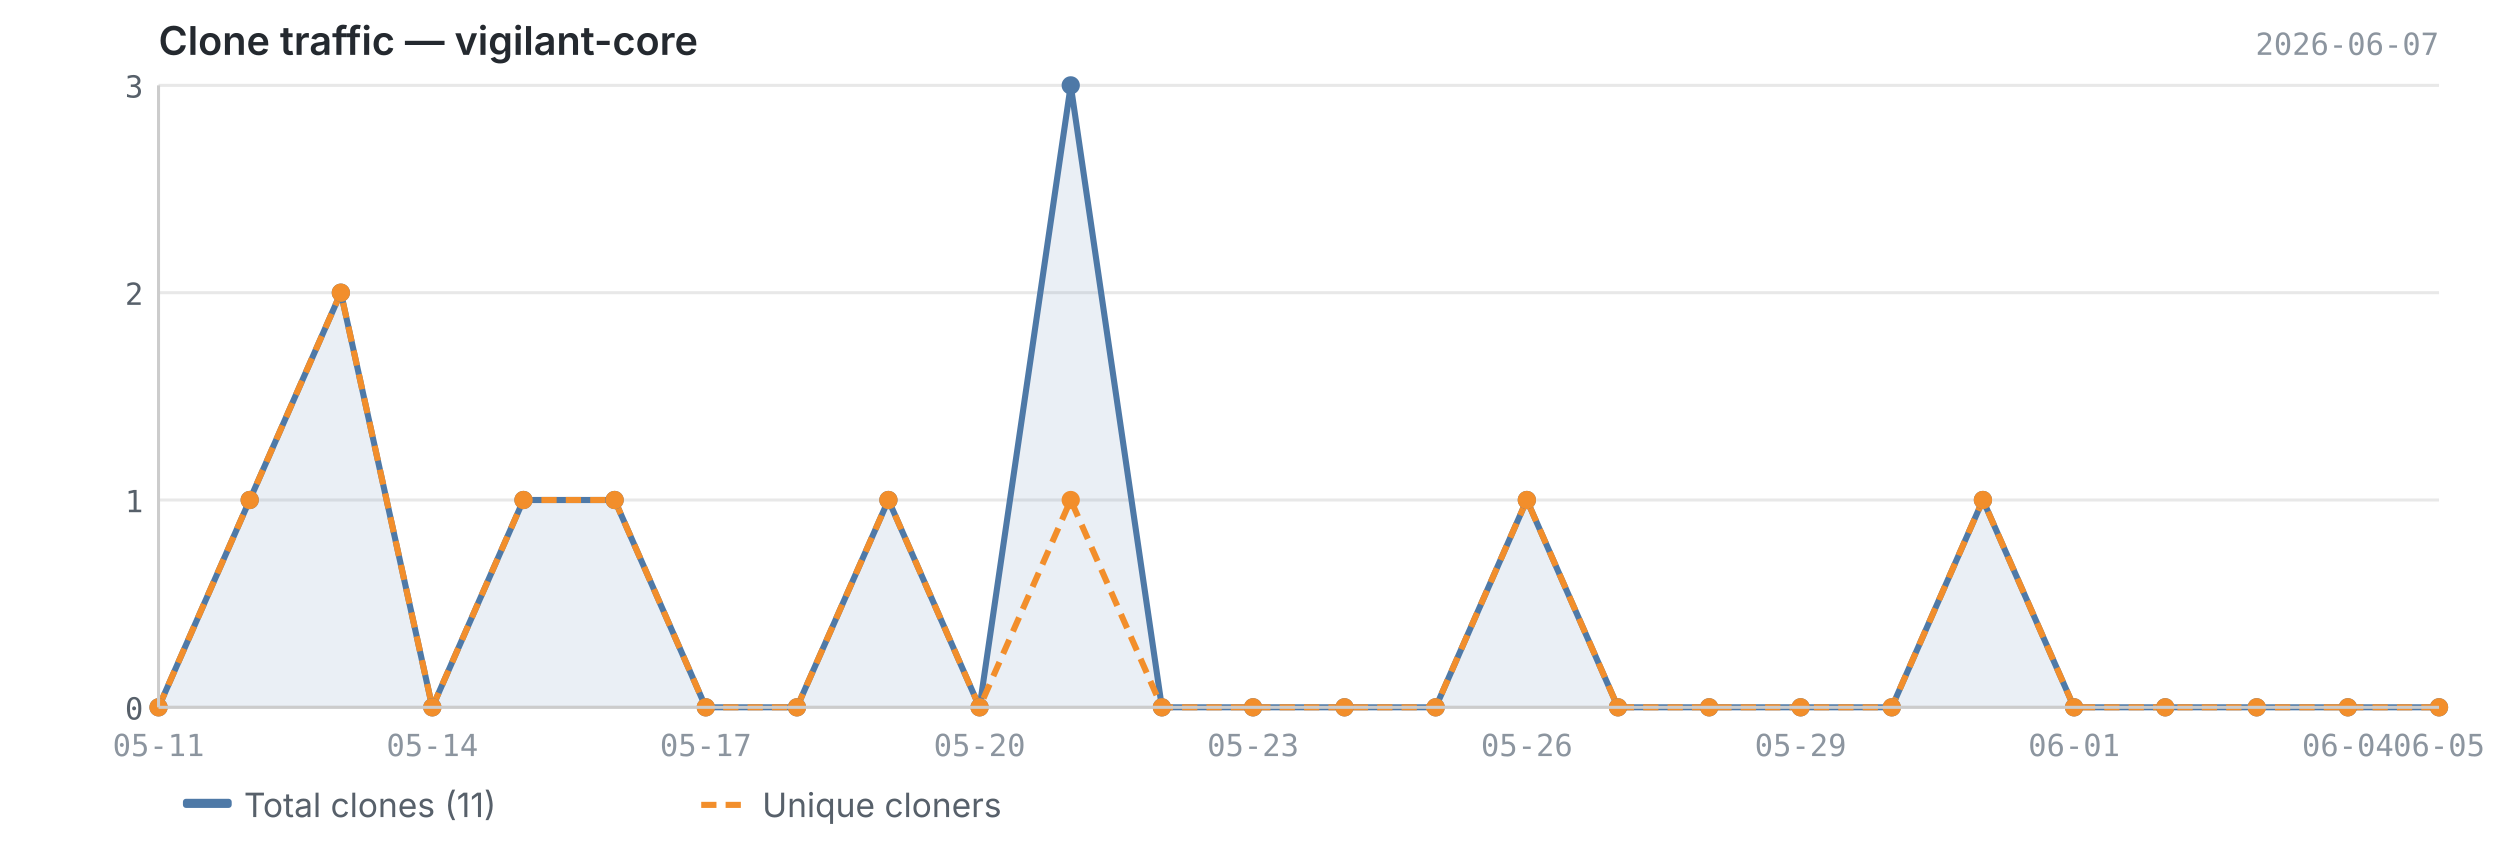
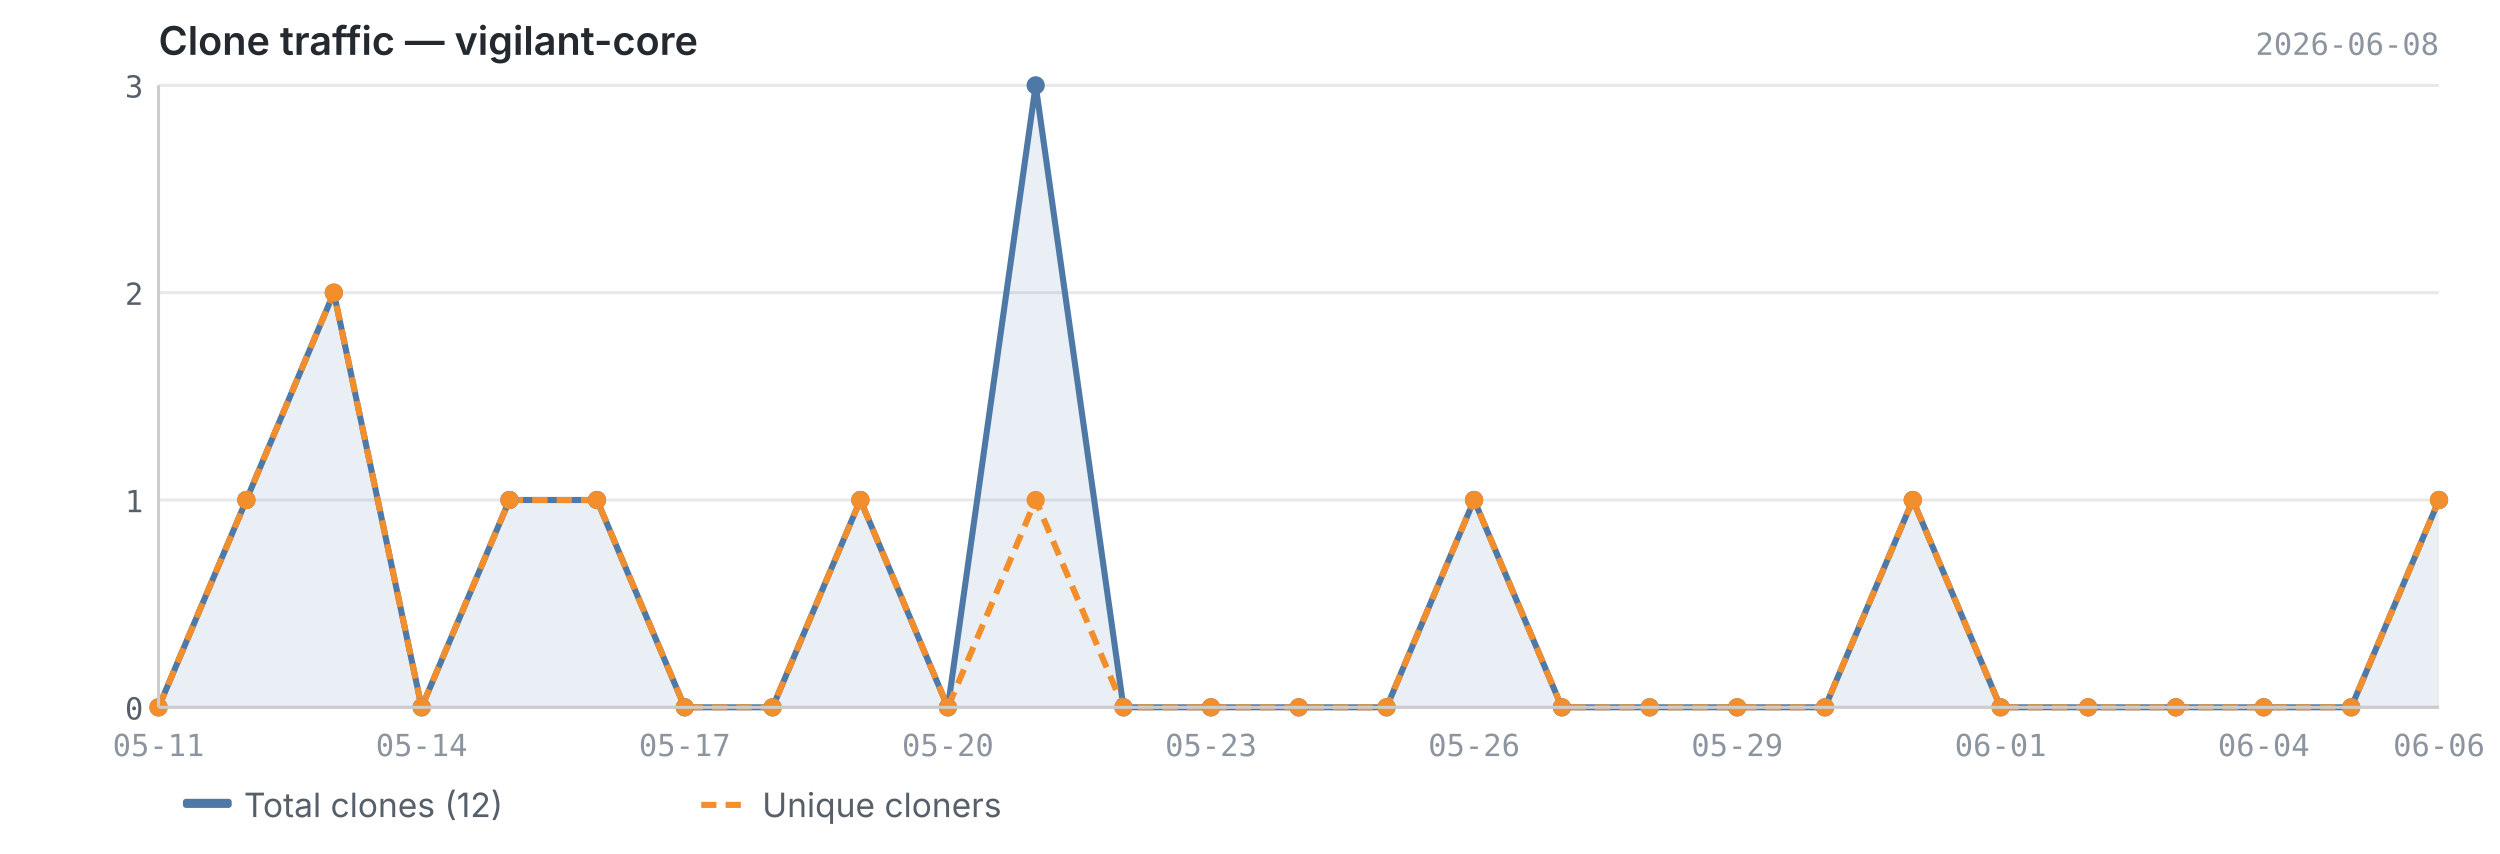
<svg xmlns="http://www.w3.org/2000/svg" viewBox="0 0 820 280" width="820" height="280">
  <text x="52" y="18" font-size="13" font-weight="600" fill="#24292f" font-family="-apple-system, BlinkMacSystemFont, 'Segoe UI', sans-serif">Clone traffic — vigilant-core</text>
-   <text x="800" y="18" font-size="10" fill="#8c959f" font-family="ui-monospace, SFMono-Regular, 'SF Mono', Menlo, monospace" text-anchor="end">2026-06-07</text>
+   <text x="800" y="18" font-size="10" fill="#8c959f" font-family="ui-monospace, SFMono-Regular, 'SF Mono', Menlo, monospace" text-anchor="end">2026-06-08</text>
  <line x1="52" y1="232.0" x2="800" y2="232.0" stroke="#e8e8e8" stroke-width="1" />
  <line x1="52" y1="164.0" x2="800" y2="164.0" stroke="#e8e8e8" stroke-width="1" />
  <line x1="52" y1="96.0" x2="800" y2="96.0" stroke="#e8e8e8" stroke-width="1" />
  <line x1="52" y1="28.0" x2="800" y2="28.0" stroke="#e8e8e8" stroke-width="1" />
-   <path d="M52.0,232.0 L52.0,232.0 L81.9,164.0 L111.8,96.0 L141.8,232.0 L171.7,164.0 L201.6,164.0 L231.5,232.0 L261.4,232.0 L291.4,164.0 L321.3,232.0 L351.2,28.0 L381.1,232.0 L411.0,232.0 L441.0,232.0 L470.9,232.0 L500.8,164.0 L530.7,232.0 L560.6,232.0 L590.6,232.0 L620.5,232.0 L650.4,164.0 L680.3,232.0 L710.2,232.0 L740.2,232.0 L770.1,232.0 L800.0,232.0 L800.0,232.0 L52.0,232.0Z" fill="#4e79a7" opacity="0.12" />
-   <polyline points="52.0,232.0 81.9,164.0 111.8,96.0 141.8,232.0 171.7,164.0 201.6,164.0 231.5,232.0 261.4,232.0 291.4,164.0 321.3,232.0 351.2,28.0 381.1,232.0 411.0,232.0 441.0,232.0 470.9,232.0 500.8,164.0 530.7,232.0 560.6,232.0 590.6,232.0 620.5,232.0 650.4,164.0 680.3,232.0 710.2,232.0 740.2,232.0 770.1,232.0 800.0,232.0" fill="none" stroke="#4e79a7" stroke-width="2" stroke-linejoin="round" />
-   <polyline points="52.0,232.0 81.9,164.0 111.8,96.0 141.8,232.0 171.7,164.0 201.6,164.0 231.5,232.0 261.4,232.0 291.4,164.0 321.3,232.0 351.2,164.0 381.1,232.0 411.0,232.0 441.0,232.0 470.9,232.0 500.8,164.0 530.7,232.0 560.6,232.0 590.6,232.0 620.5,232.0 650.4,164.0 680.3,232.0 710.2,232.0 740.2,232.0 770.1,232.0 800.0,232.0" fill="none" stroke="#f28e2b" stroke-width="2" stroke-linejoin="round" stroke-dasharray="5,3" />
+   <path d="M52.0,232.0 L52.0,232.0 L80.8,164.0 L109.5,96.0 L138.3,232.0 L167.1,164.0 L195.8,164.0 L224.6,232.0 L253.4,232.0 L282.2,164.0 L310.9,232.0 L339.7,28.0 L368.5,232.0 L397.2,232.0 L426.0,232.0 L454.8,232.0 L483.5,164.0 L512.3,232.0 L541.1,232.0 L569.8,232.0 L598.6,232.0 L627.4,164.0 L656.2,232.0 L684.9,232.0 L713.7,232.0 L742.5,232.0 L771.2,232.0 L800.0,164.0 L800.0,232.0 L52.0,232.0Z" fill="#4e79a7" opacity="0.12" />
+   <polyline points="52.0,232.0 80.8,164.0 109.5,96.0 138.3,232.0 167.1,164.0 195.8,164.0 224.6,232.0 253.4,232.0 282.2,164.0 310.9,232.0 339.7,28.0 368.5,232.0 397.2,232.0 426.0,232.0 454.8,232.0 483.5,164.0 512.3,232.0 541.1,232.0 569.8,232.0 598.6,232.0 627.4,164.0 656.2,232.0 684.9,232.0 713.7,232.0 742.5,232.0 771.2,232.0 800.0,164.0" fill="none" stroke="#4e79a7" stroke-width="2" stroke-linejoin="round" />
+   <polyline points="52.0,232.0 80.8,164.0 109.5,96.0 138.3,232.0 167.1,164.0 195.8,164.0 224.6,232.0 253.4,232.0 282.2,164.0 310.9,232.0 339.7,164.0 368.5,232.0 397.2,232.0 426.0,232.0 454.8,232.0 483.5,164.0 512.3,232.0 541.1,232.0 569.8,232.0 598.6,232.0 627.4,164.0 656.2,232.0 684.9,232.0 713.7,232.0 742.5,232.0 771.2,232.0 800.0,164.0" fill="none" stroke="#f28e2b" stroke-width="2" stroke-linejoin="round" stroke-dasharray="5,3" />
  <circle cx="52.0" cy="232.0" r="3" fill="#4e79a7" />
-   <circle cx="81.9" cy="164.0" r="3" fill="#4e79a7" />
-   <circle cx="111.8" cy="96.0" r="3" fill="#4e79a7" />
-   <circle cx="141.8" cy="232.0" r="3" fill="#4e79a7" />
-   <circle cx="171.7" cy="164.0" r="3" fill="#4e79a7" />
-   <circle cx="201.6" cy="164.0" r="3" fill="#4e79a7" />
-   <circle cx="231.5" cy="232.0" r="3" fill="#4e79a7" />
-   <circle cx="261.4" cy="232.0" r="3" fill="#4e79a7" />
-   <circle cx="291.4" cy="164.0" r="3" fill="#4e79a7" />
-   <circle cx="321.3" cy="232.0" r="3" fill="#4e79a7" />
-   <circle cx="351.2" cy="28.0" r="3" fill="#4e79a7" />
-   <circle cx="381.1" cy="232.0" r="3" fill="#4e79a7" />
-   <circle cx="411.0" cy="232.0" r="3" fill="#4e79a7" />
-   <circle cx="441.0" cy="232.0" r="3" fill="#4e79a7" />
-   <circle cx="470.9" cy="232.0" r="3" fill="#4e79a7" />
-   <circle cx="500.8" cy="164.0" r="3" fill="#4e79a7" />
-   <circle cx="530.7" cy="232.0" r="3" fill="#4e79a7" />
-   <circle cx="560.6" cy="232.0" r="3" fill="#4e79a7" />
-   <circle cx="590.6" cy="232.0" r="3" fill="#4e79a7" />
-   <circle cx="620.5" cy="232.0" r="3" fill="#4e79a7" />
-   <circle cx="650.4" cy="164.0" r="3" fill="#4e79a7" />
-   <circle cx="680.3" cy="232.0" r="3" fill="#4e79a7" />
-   <circle cx="710.2" cy="232.0" r="3" fill="#4e79a7" />
-   <circle cx="740.2" cy="232.0" r="3" fill="#4e79a7" />
-   <circle cx="770.1" cy="232.0" r="3" fill="#4e79a7" />
-   <circle cx="800.0" cy="232.0" r="3" fill="#4e79a7" />
+   <circle cx="80.8" cy="164.0" r="3" fill="#4e79a7" />
+   <circle cx="109.5" cy="96.0" r="3" fill="#4e79a7" />
+   <circle cx="138.3" cy="232.0" r="3" fill="#4e79a7" />
+   <circle cx="167.1" cy="164.0" r="3" fill="#4e79a7" />
+   <circle cx="195.8" cy="164.0" r="3" fill="#4e79a7" />
+   <circle cx="224.6" cy="232.0" r="3" fill="#4e79a7" />
+   <circle cx="253.4" cy="232.0" r="3" fill="#4e79a7" />
+   <circle cx="282.2" cy="164.0" r="3" fill="#4e79a7" />
+   <circle cx="310.9" cy="232.0" r="3" fill="#4e79a7" />
+   <circle cx="339.7" cy="28.0" r="3" fill="#4e79a7" />
+   <circle cx="368.5" cy="232.0" r="3" fill="#4e79a7" />
+   <circle cx="397.2" cy="232.0" r="3" fill="#4e79a7" />
+   <circle cx="426.0" cy="232.0" r="3" fill="#4e79a7" />
+   <circle cx="454.8" cy="232.0" r="3" fill="#4e79a7" />
+   <circle cx="483.5" cy="164.0" r="3" fill="#4e79a7" />
+   <circle cx="512.3" cy="232.0" r="3" fill="#4e79a7" />
+   <circle cx="541.1" cy="232.0" r="3" fill="#4e79a7" />
+   <circle cx="569.8" cy="232.0" r="3" fill="#4e79a7" />
+   <circle cx="598.6" cy="232.0" r="3" fill="#4e79a7" />
+   <circle cx="627.4" cy="164.0" r="3" fill="#4e79a7" />
+   <circle cx="656.2" cy="232.0" r="3" fill="#4e79a7" />
+   <circle cx="684.9" cy="232.0" r="3" fill="#4e79a7" />
+   <circle cx="713.7" cy="232.0" r="3" fill="#4e79a7" />
+   <circle cx="742.5" cy="232.0" r="3" fill="#4e79a7" />
+   <circle cx="771.2" cy="232.0" r="3" fill="#4e79a7" />
+   <circle cx="800.0" cy="164.0" r="3" fill="#4e79a7" />
  <circle cx="52.0" cy="232.0" r="3" fill="#f28e2b" />
-   <circle cx="81.9" cy="164.0" r="3" fill="#f28e2b" />
-   <circle cx="111.8" cy="96.0" r="3" fill="#f28e2b" />
-   <circle cx="141.8" cy="232.0" r="3" fill="#f28e2b" />
-   <circle cx="171.7" cy="164.0" r="3" fill="#f28e2b" />
-   <circle cx="201.6" cy="164.0" r="3" fill="#f28e2b" />
-   <circle cx="231.5" cy="232.0" r="3" fill="#f28e2b" />
-   <circle cx="261.4" cy="232.0" r="3" fill="#f28e2b" />
-   <circle cx="291.4" cy="164.0" r="3" fill="#f28e2b" />
-   <circle cx="321.3" cy="232.0" r="3" fill="#f28e2b" />
-   <circle cx="351.2" cy="164.0" r="3" fill="#f28e2b" />
-   <circle cx="381.1" cy="232.0" r="3" fill="#f28e2b" />
-   <circle cx="411.0" cy="232.0" r="3" fill="#f28e2b" />
-   <circle cx="441.0" cy="232.0" r="3" fill="#f28e2b" />
-   <circle cx="470.9" cy="232.0" r="3" fill="#f28e2b" />
-   <circle cx="500.8" cy="164.0" r="3" fill="#f28e2b" />
-   <circle cx="530.7" cy="232.0" r="3" fill="#f28e2b" />
-   <circle cx="560.6" cy="232.0" r="3" fill="#f28e2b" />
-   <circle cx="590.6" cy="232.0" r="3" fill="#f28e2b" />
-   <circle cx="620.5" cy="232.0" r="3" fill="#f28e2b" />
-   <circle cx="650.4" cy="164.0" r="3" fill="#f28e2b" />
-   <circle cx="680.3" cy="232.0" r="3" fill="#f28e2b" />
-   <circle cx="710.2" cy="232.0" r="3" fill="#f28e2b" />
-   <circle cx="740.2" cy="232.0" r="3" fill="#f28e2b" />
-   <circle cx="770.1" cy="232.0" r="3" fill="#f28e2b" />
-   <circle cx="800.0" cy="232.0" r="3" fill="#f28e2b" />
+   <circle cx="80.8" cy="164.0" r="3" fill="#f28e2b" />
+   <circle cx="109.5" cy="96.0" r="3" fill="#f28e2b" />
+   <circle cx="138.3" cy="232.0" r="3" fill="#f28e2b" />
+   <circle cx="167.1" cy="164.0" r="3" fill="#f28e2b" />
+   <circle cx="195.8" cy="164.0" r="3" fill="#f28e2b" />
+   <circle cx="224.6" cy="232.0" r="3" fill="#f28e2b" />
+   <circle cx="253.4" cy="232.0" r="3" fill="#f28e2b" />
+   <circle cx="282.2" cy="164.0" r="3" fill="#f28e2b" />
+   <circle cx="310.9" cy="232.0" r="3" fill="#f28e2b" />
+   <circle cx="339.7" cy="164.0" r="3" fill="#f28e2b" />
+   <circle cx="368.5" cy="232.0" r="3" fill="#f28e2b" />
+   <circle cx="397.2" cy="232.0" r="3" fill="#f28e2b" />
+   <circle cx="426.0" cy="232.0" r="3" fill="#f28e2b" />
+   <circle cx="454.8" cy="232.0" r="3" fill="#f28e2b" />
+   <circle cx="483.5" cy="164.0" r="3" fill="#f28e2b" />
+   <circle cx="512.3" cy="232.0" r="3" fill="#f28e2b" />
+   <circle cx="541.1" cy="232.0" r="3" fill="#f28e2b" />
+   <circle cx="569.8" cy="232.0" r="3" fill="#f28e2b" />
+   <circle cx="598.6" cy="232.0" r="3" fill="#f28e2b" />
+   <circle cx="627.4" cy="164.0" r="3" fill="#f28e2b" />
+   <circle cx="656.2" cy="232.0" r="3" fill="#f28e2b" />
+   <circle cx="684.9" cy="232.0" r="3" fill="#f28e2b" />
+   <circle cx="713.7" cy="232.0" r="3" fill="#f28e2b" />
+   <circle cx="742.5" cy="232.0" r="3" fill="#f28e2b" />
+   <circle cx="771.2" cy="232.0" r="3" fill="#f28e2b" />
+   <circle cx="800.0" cy="164.0" r="3" fill="#f28e2b" />
  <line x1="52" y1="28" x2="52" y2="232" stroke="#cccccc" stroke-width="1" />
  <line x1="52" y1="232" x2="800" y2="232" stroke="#cccccc" stroke-width="1" />
  <text x="47" y="236.0" text-anchor="end" font-size="10" fill="#57606a" font-family="ui-monospace, SFMono-Regular, 'SF Mono', Menlo, monospace">0</text>
  <text x="47" y="168.0" text-anchor="end" font-size="10" fill="#57606a" font-family="ui-monospace, SFMono-Regular, 'SF Mono', Menlo, monospace">1</text>
  <text x="47" y="100.0" text-anchor="end" font-size="10" fill="#57606a" font-family="ui-monospace, SFMono-Regular, 'SF Mono', Menlo, monospace">2</text>
  <text x="47" y="32.0" text-anchor="end" font-size="10" fill="#57606a" font-family="ui-monospace, SFMono-Regular, 'SF Mono', Menlo, monospace">3</text>
  <text x="52.0" y="248" text-anchor="middle" font-size="10" fill="#8c959f" font-family="ui-monospace, SFMono-Regular, 'SF Mono', Menlo, monospace">05-11</text>
-   <text x="141.8" y="248" text-anchor="middle" font-size="10" fill="#8c959f" font-family="ui-monospace, SFMono-Regular, 'SF Mono', Menlo, monospace">05-14</text>
-   <text x="231.5" y="248" text-anchor="middle" font-size="10" fill="#8c959f" font-family="ui-monospace, SFMono-Regular, 'SF Mono', Menlo, monospace">05-17</text>
-   <text x="321.3" y="248" text-anchor="middle" font-size="10" fill="#8c959f" font-family="ui-monospace, SFMono-Regular, 'SF Mono', Menlo, monospace">05-20</text>
-   <text x="411.0" y="248" text-anchor="middle" font-size="10" fill="#8c959f" font-family="ui-monospace, SFMono-Regular, 'SF Mono', Menlo, monospace">05-23</text>
-   <text x="500.8" y="248" text-anchor="middle" font-size="10" fill="#8c959f" font-family="ui-monospace, SFMono-Regular, 'SF Mono', Menlo, monospace">05-26</text>
-   <text x="590.6" y="248" text-anchor="middle" font-size="10" fill="#8c959f" font-family="ui-monospace, SFMono-Regular, 'SF Mono', Menlo, monospace">05-29</text>
-   <text x="680.3" y="248" text-anchor="middle" font-size="10" fill="#8c959f" font-family="ui-monospace, SFMono-Regular, 'SF Mono', Menlo, monospace">06-01</text>
-   <text x="770.1" y="248" text-anchor="middle" font-size="10" fill="#8c959f" font-family="ui-monospace, SFMono-Regular, 'SF Mono', Menlo, monospace">06-04</text>
-   <text x="800.0" y="248" text-anchor="middle" font-size="10" fill="#8c959f" font-family="ui-monospace, SFMono-Regular, 'SF Mono', Menlo, monospace">06-05</text>
+   <text x="138.3" y="248" text-anchor="middle" font-size="10" fill="#8c959f" font-family="ui-monospace, SFMono-Regular, 'SF Mono', Menlo, monospace">05-14</text>
+   <text x="224.6" y="248" text-anchor="middle" font-size="10" fill="#8c959f" font-family="ui-monospace, SFMono-Regular, 'SF Mono', Menlo, monospace">05-17</text>
+   <text x="310.9" y="248" text-anchor="middle" font-size="10" fill="#8c959f" font-family="ui-monospace, SFMono-Regular, 'SF Mono', Menlo, monospace">05-20</text>
+   <text x="397.2" y="248" text-anchor="middle" font-size="10" fill="#8c959f" font-family="ui-monospace, SFMono-Regular, 'SF Mono', Menlo, monospace">05-23</text>
+   <text x="483.5" y="248" text-anchor="middle" font-size="10" fill="#8c959f" font-family="ui-monospace, SFMono-Regular, 'SF Mono', Menlo, monospace">05-26</text>
+   <text x="569.8" y="248" text-anchor="middle" font-size="10" fill="#8c959f" font-family="ui-monospace, SFMono-Regular, 'SF Mono', Menlo, monospace">05-29</text>
+   <text x="656.2" y="248" text-anchor="middle" font-size="10" fill="#8c959f" font-family="ui-monospace, SFMono-Regular, 'SF Mono', Menlo, monospace">06-01</text>
+   <text x="742.5" y="248" text-anchor="middle" font-size="10" fill="#8c959f" font-family="ui-monospace, SFMono-Regular, 'SF Mono', Menlo, monospace">06-04</text>
+   <text x="800.0" y="248" text-anchor="middle" font-size="10" fill="#8c959f" font-family="ui-monospace, SFMono-Regular, 'SF Mono', Menlo, monospace">06-06</text>
  <rect x="60" y="262" width="16" height="3" fill="#4e79a7" rx="1" />
-   <text x="80" y="268" font-size="11" fill="#57606a" font-family="-apple-system, BlinkMacSystemFont, 'Segoe UI', sans-serif">Total clones (11)</text>
+   <text x="80" y="268" font-size="11" fill="#57606a" font-family="-apple-system, BlinkMacSystemFont, 'Segoe UI', sans-serif">Total clones (12)</text>
  <line x1="230" y1="264" x2="246" y2="264" stroke="#f28e2b" stroke-width="2" stroke-dasharray="5,3" />
  <text x="250" y="268" font-size="11" fill="#57606a" font-family="-apple-system, BlinkMacSystemFont, 'Segoe UI', sans-serif">Unique cloners</text>
</svg>
